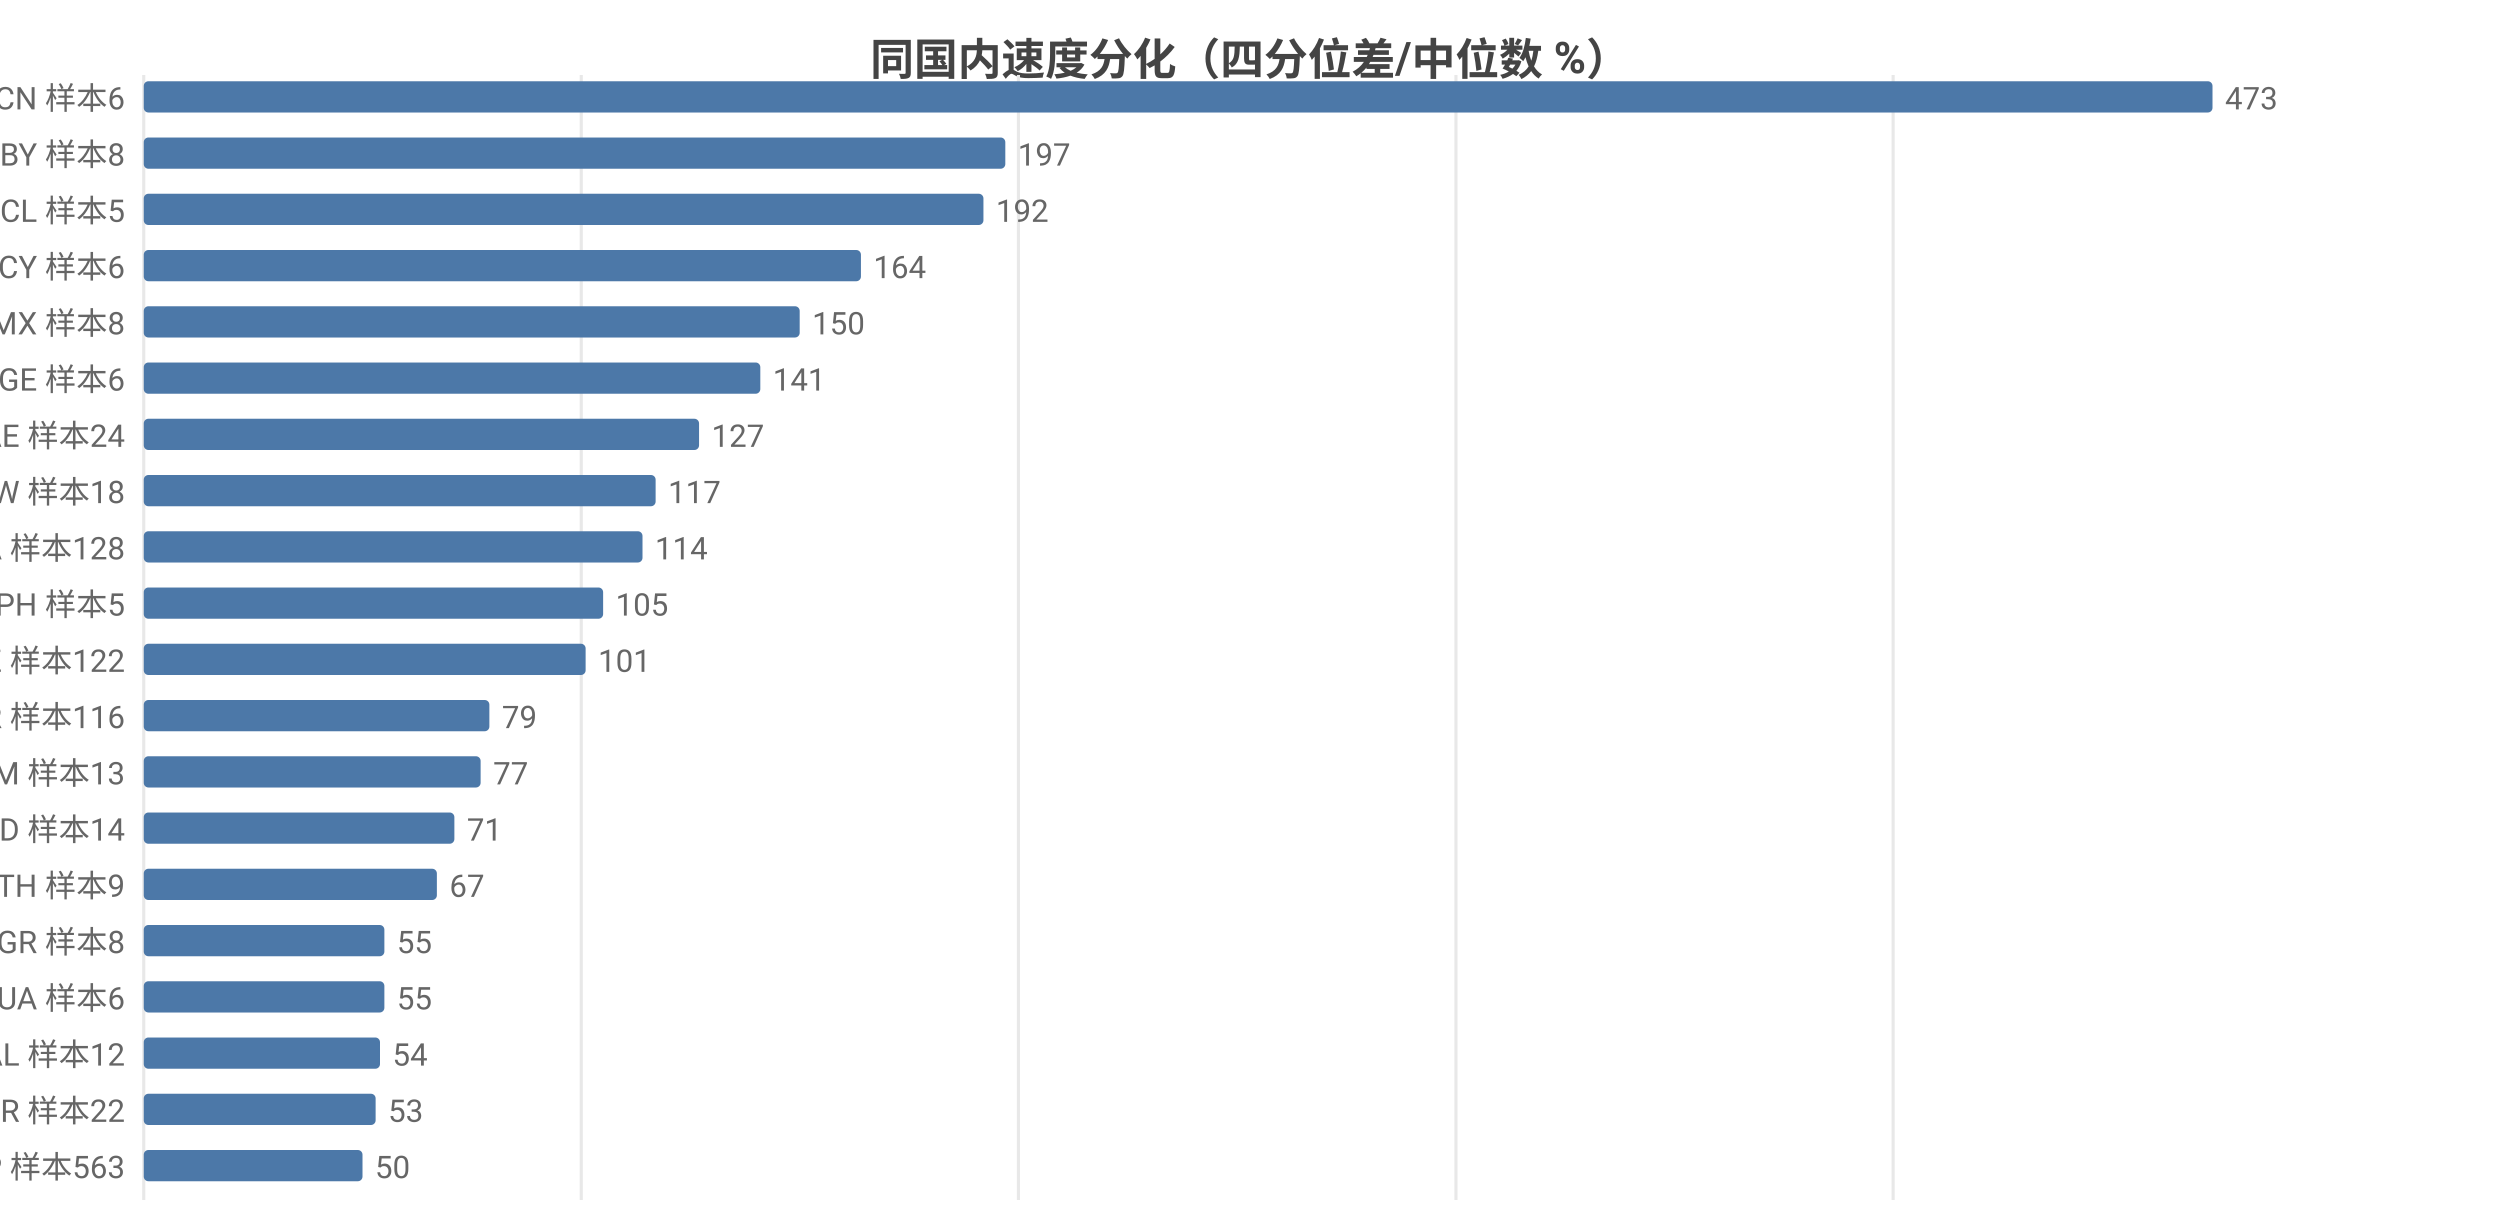
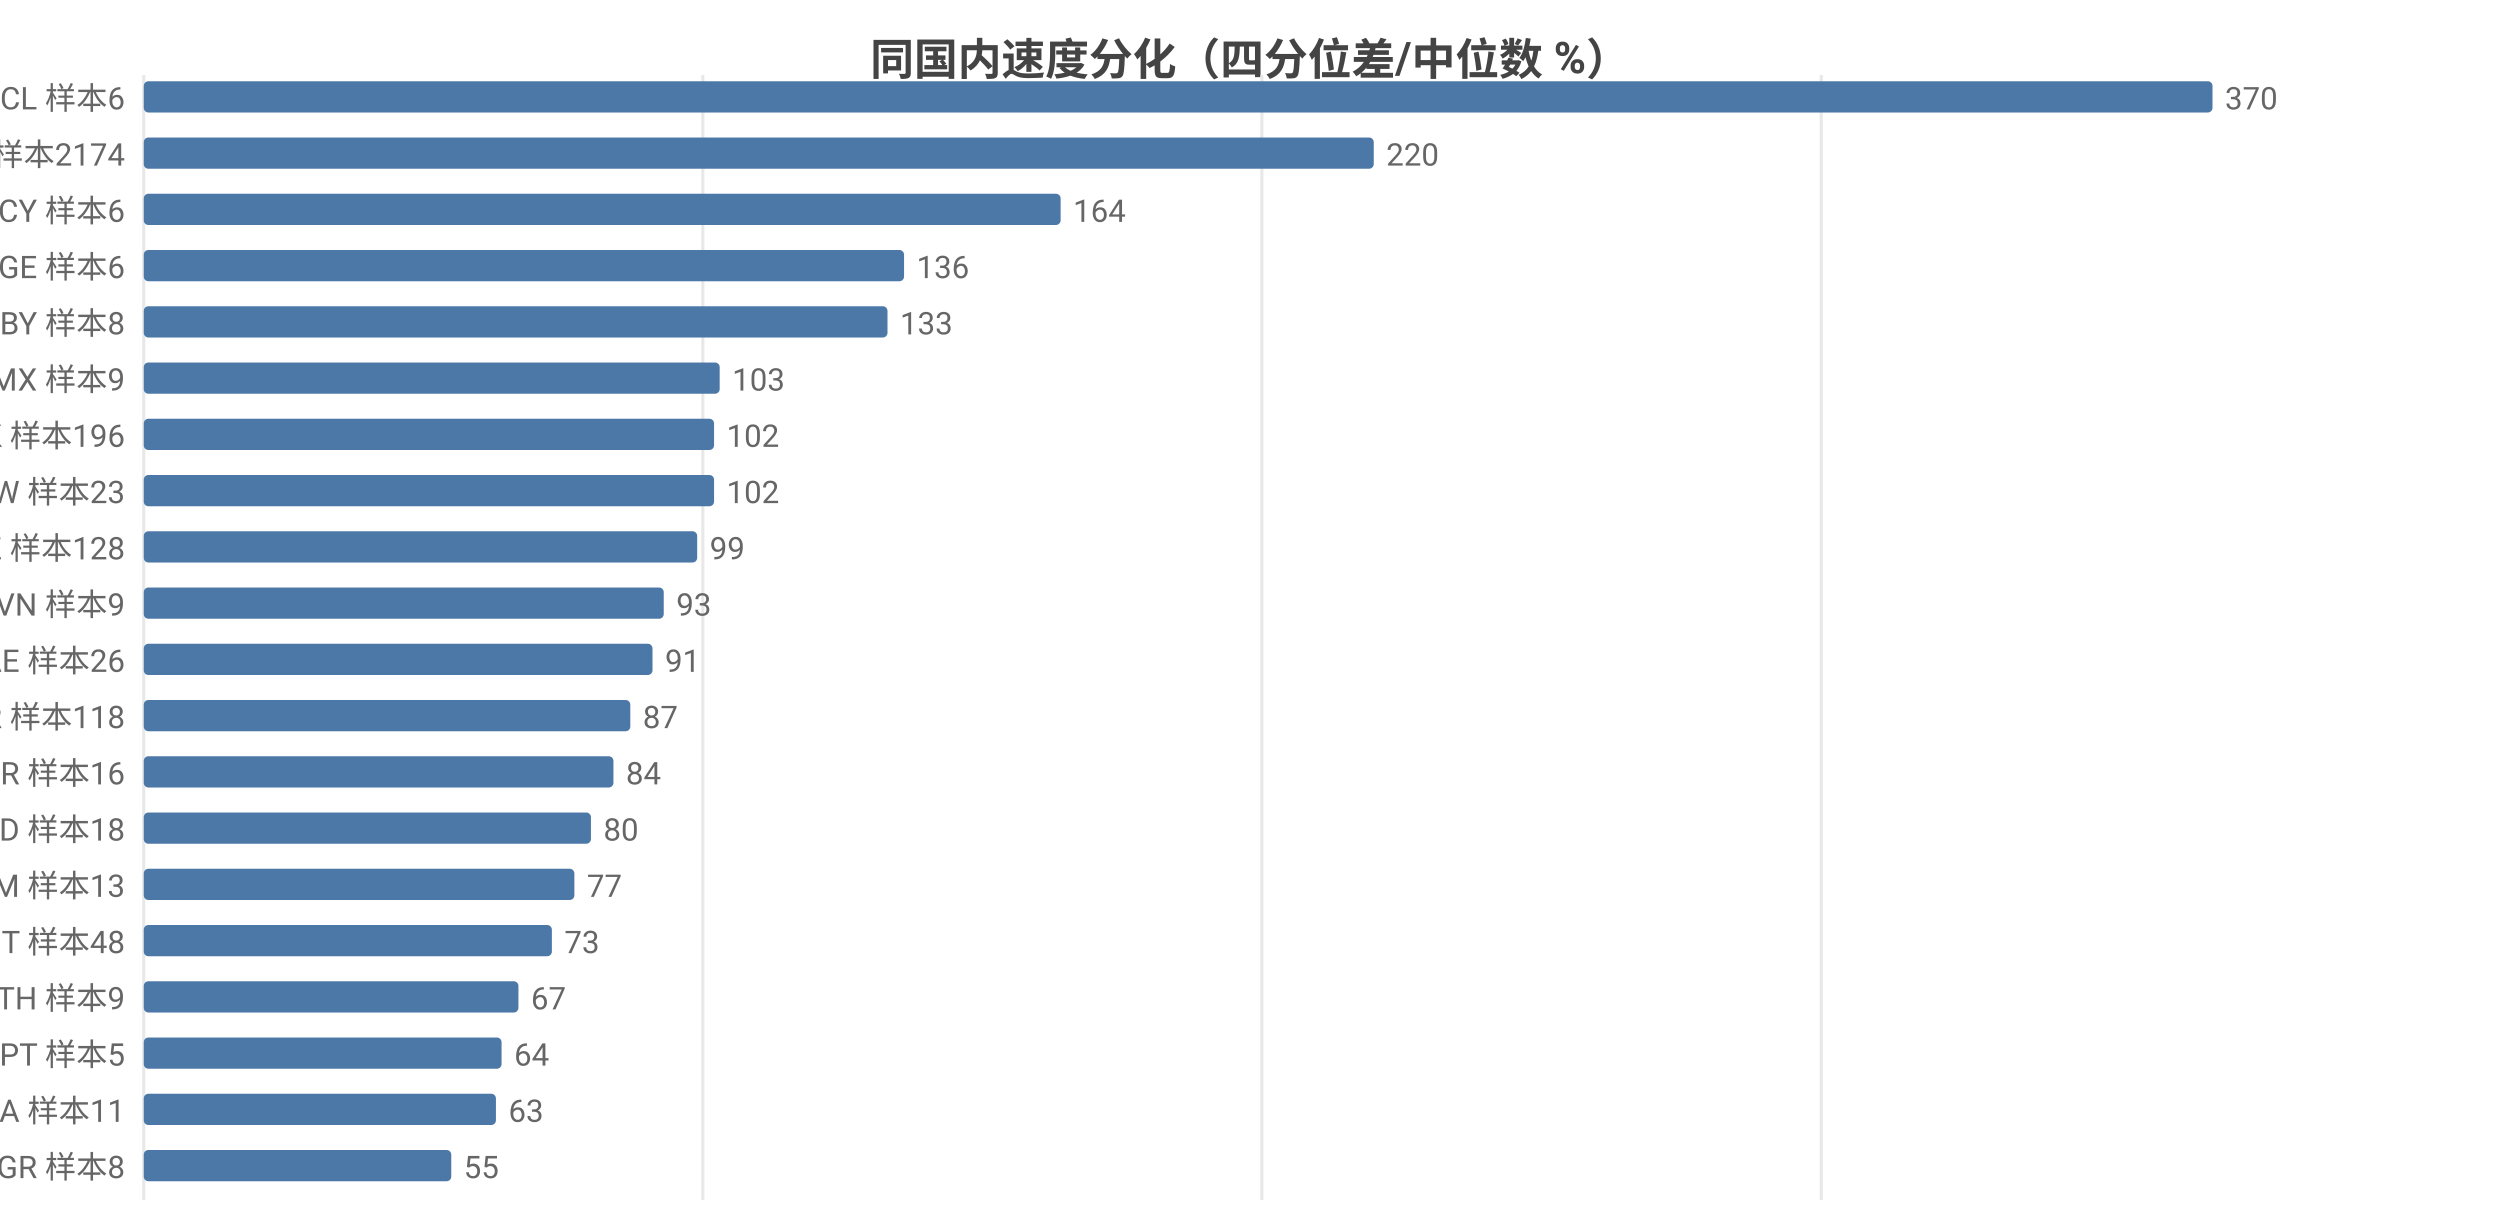
<svg xmlns="http://www.w3.org/2000/svg" width="800" height="392" viewBox="0 0 800 392">
  <rect width="800" height="392" fill="#ffffff" />
  <style>text{font-family:system-ui,-apple-system,'Segoe UI',Roboto,'PingFang SC','Microsoft YaHei','Noto Sans CJK SC',sans-serif}.g{stroke:#e8e8e8;stroke-width:1}.a{stroke:#999;stroke-width:1}.t{font-size:10px;fill:#666}.m{font-size:10px;text-anchor:middle;fill:#666}.e{font-size:10px;text-anchor:end;fill:#666}.l{font-size:11px;fill:#333}.tt{font-size:14px;font-weight:600;text-anchor:middle;fill:#444}.em{font-size:13px;text-anchor:middle;fill:#999}</style>
  <text class="tt" x="400.0" y="24">同国内速度分化（四分位差/中位数 %）</text>
  <line class="g" x1="46" y1="24" x2="46" y2="384" />
-   <line class="g" x1="186.0" y1="24" x2="186.0" y2="384" />
-   <line class="g" x1="325.9" y1="24" x2="325.9" y2="384" />
-   <line class="g" x1="465.9" y1="24" x2="465.9" y2="384" />
-   <line class="g" x1="605.8" y1="24" x2="605.8" y2="384" />
-   <text class="e" x="40" y="35">CN 样本6</text>
+   <line class="g" x1="224.9" y1="24" x2="224.9" y2="384" />
+   <line class="g" x1="403.8" y1="24" x2="403.8" y2="384" />
+   <line class="g" x1="582.8" y1="24" x2="582.8" y2="384" />
+   <text class="e" x="40" y="35">CL 样本6</text>
  <rect x="46" y="26" width="662" height="10" fill="#4c78a8" rx="1.5" />
-   <text class="t" x="712" y="35">473</text>
-   <text class="e" x="40" y="53">BY 样本8</text>
-   <rect x="46" y="44" width="275.7" height="10" fill="#4c78a8" rx="1.5" />
-   <text class="t" x="325.7" y="53">197</text>
-   <text class="e" x="40" y="71">CL 样本5</text>
-   <rect x="46" y="62" width="268.7" height="10" fill="#4c78a8" rx="1.5" />
-   <text class="t" x="318.7" y="71">192</text>
-   <text class="e" x="40" y="89">CY 样本6</text>
-   <rect x="46" y="80" width="229.5" height="10" fill="#4c78a8" rx="1.5" />
-   <text class="t" x="279.5" y="89">164</text>
-   <text class="e" x="40" y="107">MX 样本8</text>
-   <rect x="46" y="98" width="209.9" height="10" fill="#4c78a8" rx="1.5" />
-   <text class="t" x="259.9" y="107">150</text>
-   <text class="e" x="40" y="125">GE 样本6</text>
-   <rect x="46" y="116" width="197.3" height="10" fill="#4c78a8" rx="1.5" />
-   <text class="t" x="247.3" y="125">141</text>
-   <text class="e" x="40" y="143">AE 样本24</text>
-   <rect x="46" y="134" width="177.7" height="10" fill="#4c78a8" rx="1.5" />
-   <text class="t" x="227.7" y="143">127</text>
-   <text class="e" x="40" y="161">TW 样本18</text>
-   <rect x="46" y="152" width="163.8" height="10" fill="#4c78a8" rx="1.5" />
-   <text class="t" x="213.8" y="161">117</text>
-   <text class="e" x="40" y="179">CA 样本128</text>
-   <rect x="46" y="170" width="159.6" height="10" fill="#4c78a8" rx="1.5" />
-   <text class="t" x="209.6" y="179">114</text>
-   <text class="e" x="40" y="197">PH 样本5</text>
-   <rect x="46" y="188" width="147.0" height="10" fill="#4c78a8" rx="1.5" />
-   <text class="t" x="197.0" y="197">105</text>
-   <text class="e" x="40" y="215">KZ 样本122</text>
-   <rect x="46" y="206" width="141.4" height="10" fill="#4c78a8" rx="1.5" />
-   <text class="t" x="191.4" y="215">101</text>
-   <text class="e" x="40" y="233">KR 样本116</text>
-   <rect x="46" y="224" width="110.6" height="10" fill="#4c78a8" rx="1.5" />
-   <text class="t" x="160.6" y="233">79</text>
-   <text class="e" x="40" y="251">AM 样本13</text>
-   <rect x="46" y="242" width="107.8" height="10" fill="#4c78a8" rx="1.5" />
-   <text class="t" x="157.8" y="251">77</text>
-   <text class="e" x="40" y="269">MD 样本14</text>
-   <rect x="46" y="260" width="99.4" height="10" fill="#4c78a8" rx="1.5" />
-   <text class="t" x="149.4" y="269">71</text>
-   <text class="e" x="40" y="287">TH 样本9</text>
-   <rect x="46" y="278" width="93.8" height="10" fill="#4c78a8" rx="1.5" />
-   <text class="t" x="143.8" y="287">67</text>
-   <text class="e" x="40" y="305">GR 样本8</text>
-   <rect x="46" y="296" width="77.0" height="10" fill="#4c78a8" rx="1.5" />
-   <text class="t" x="127.0" y="305">55</text>
-   <text class="e" x="40" y="323">UA 样本6</text>
-   <rect x="46" y="314" width="77.0" height="10" fill="#4c78a8" rx="1.5" />
-   <text class="t" x="127.0" y="323">55</text>
-   <text class="e" x="40" y="341">AL 样本12</text>
-   <rect x="46" y="332" width="75.6" height="10" fill="#4c78a8" rx="1.5" />
-   <text class="t" x="125.6" y="341">54</text>
-   <text class="e" x="40" y="359">BR 样本22</text>
-   <rect x="46" y="350" width="74.2" height="10" fill="#4c78a8" rx="1.5" />
-   <text class="t" x="124.2" y="359">53</text>
-   <text class="e" x="40" y="377">JP 样本563</text>
-   <rect x="46" y="368" width="70.0" height="10" fill="#4c78a8" rx="1.5" />
-   <text class="t" x="120.0" y="377">50</text>
+   <text class="t" x="712" y="35">370</text>
+   <text class="e" x="40" y="53">US 样本2174</text>
+   <rect x="46" y="44" width="393.6" height="10" fill="#4c78a8" rx="1.5" />
+   <text class="t" x="443.6" y="53">220</text>
+   <text class="e" x="40" y="71">CY 样本6</text>
+   <rect x="46" y="62" width="293.4" height="10" fill="#4c78a8" rx="1.5" />
+   <text class="t" x="343.4" y="71">164</text>
+   <text class="e" x="40" y="89">GE 样本6</text>
+   <rect x="46" y="80" width="243.3" height="10" fill="#4c78a8" rx="1.5" />
+   <text class="t" x="293.3" y="89">136</text>
+   <text class="e" x="40" y="107">BY 样本8</text>
+   <rect x="46" y="98" width="238.0" height="10" fill="#4c78a8" rx="1.5" />
+   <text class="t" x="288.0" y="107">133</text>
+   <text class="e" x="40" y="125">MX 样本9</text>
+   <rect x="46" y="116" width="184.3" height="10" fill="#4c78a8" rx="1.5" />
+   <text class="t" x="234.3" y="125">103</text>
+   <text class="e" x="40" y="143">HK 样本196</text>
+   <rect x="46" y="134" width="182.5" height="10" fill="#4c78a8" rx="1.5" />
+   <text class="t" x="232.5" y="143">102</text>
+   <text class="e" x="40" y="161">TW 样本23</text>
+   <rect x="46" y="152" width="182.5" height="10" fill="#4c78a8" rx="1.5" />
+   <text class="t" x="232.5" y="161">102</text>
+   <text class="e" x="40" y="179">KZ 样本128</text>
+   <rect x="46" y="170" width="177.1" height="10" fill="#4c78a8" rx="1.5" />
+   <text class="t" x="227.1" y="179">99</text>
+   <text class="e" x="40" y="197">VN 样本9</text>
+   <rect x="46" y="188" width="166.4" height="10" fill="#4c78a8" rx="1.5" />
+   <text class="t" x="216.4" y="197">93</text>
+   <text class="e" x="40" y="215">AE 样本26</text>
+   <rect x="46" y="206" width="162.8" height="10" fill="#4c78a8" rx="1.5" />
+   <text class="t" x="212.8" y="215">91</text>
+   <text class="e" x="40" y="233">KR 样本118</text>
+   <rect x="46" y="224" width="155.7" height="10" fill="#4c78a8" rx="1.5" />
+   <text class="t" x="205.7" y="233">87</text>
+   <text class="e" x="40" y="251">BR 样本16</text>
+   <rect x="46" y="242" width="150.3" height="10" fill="#4c78a8" rx="1.5" />
+   <text class="t" x="200.3" y="251">84</text>
+   <text class="e" x="40" y="269">MD 样本18</text>
+   <rect x="46" y="260" width="143.1" height="10" fill="#4c78a8" rx="1.5" />
+   <text class="t" x="193.1" y="269">80</text>
+   <text class="e" x="40" y="287">AM 样本13</text>
+   <rect x="46" y="278" width="137.8" height="10" fill="#4c78a8" rx="1.5" />
+   <text class="t" x="187.8" y="287">77</text>
+   <text class="e" x="40" y="305">IT 样本48</text>
+   <rect x="46" y="296" width="130.6" height="10" fill="#4c78a8" rx="1.5" />
+   <text class="t" x="180.6" y="305">73</text>
+   <text class="e" x="40" y="323">TH 样本9</text>
+   <rect x="46" y="314" width="119.9" height="10" fill="#4c78a8" rx="1.5" />
+   <text class="t" x="169.9" y="323">67</text>
+   <text class="e" x="40" y="341">PT 样本5</text>
+   <rect x="46" y="332" width="114.5" height="10" fill="#4c78a8" rx="1.5" />
+   <text class="t" x="164.5" y="341">64</text>
+   <text class="e" x="40" y="359">SA 样本11</text>
+   <rect x="46" y="350" width="112.7" height="10" fill="#4c78a8" rx="1.5" />
+   <text class="t" x="162.7" y="359">63</text>
+   <text class="e" x="40" y="377">GR 样本8</text>
+   <rect x="46" y="368" width="98.4" height="10" fill="#4c78a8" rx="1.5" />
+   <text class="t" x="148.4" y="377">55</text>
</svg>
